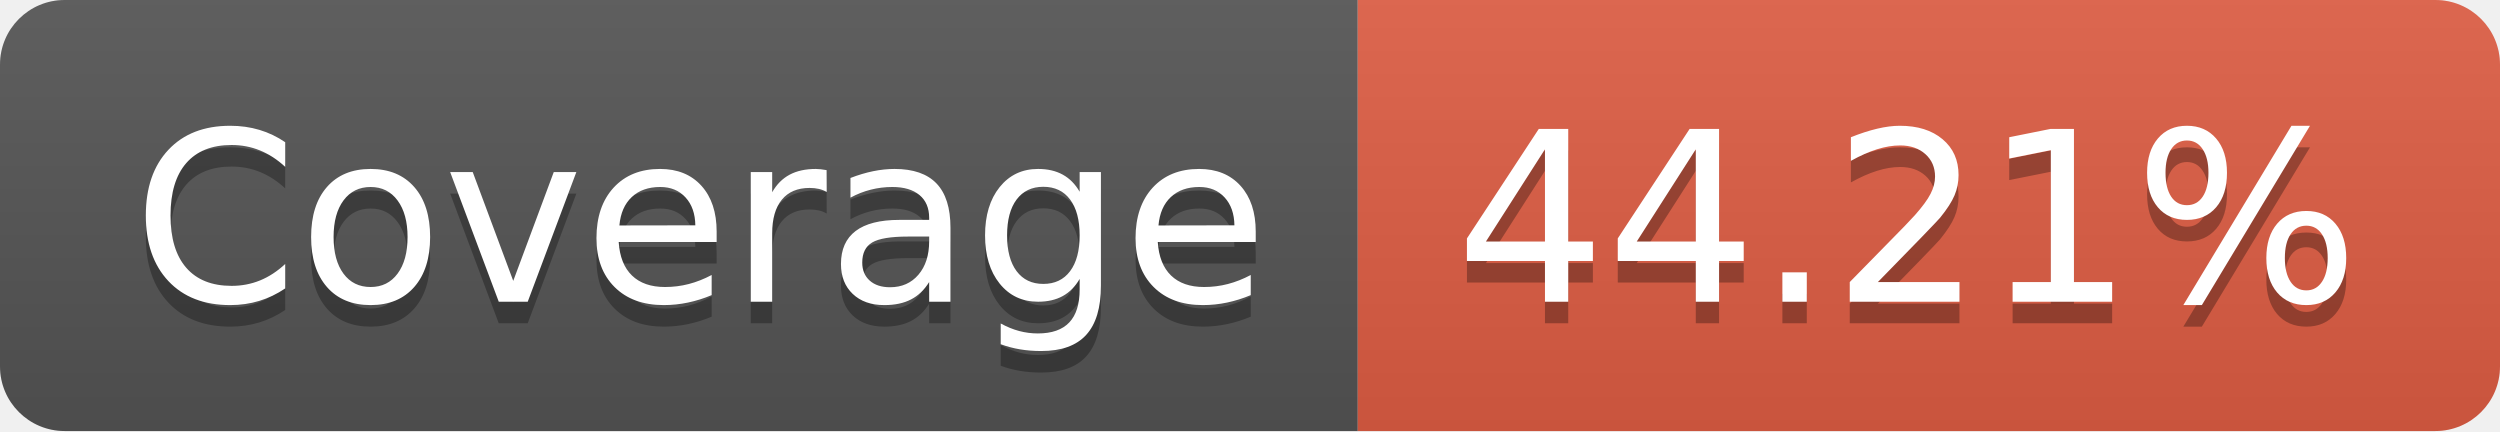
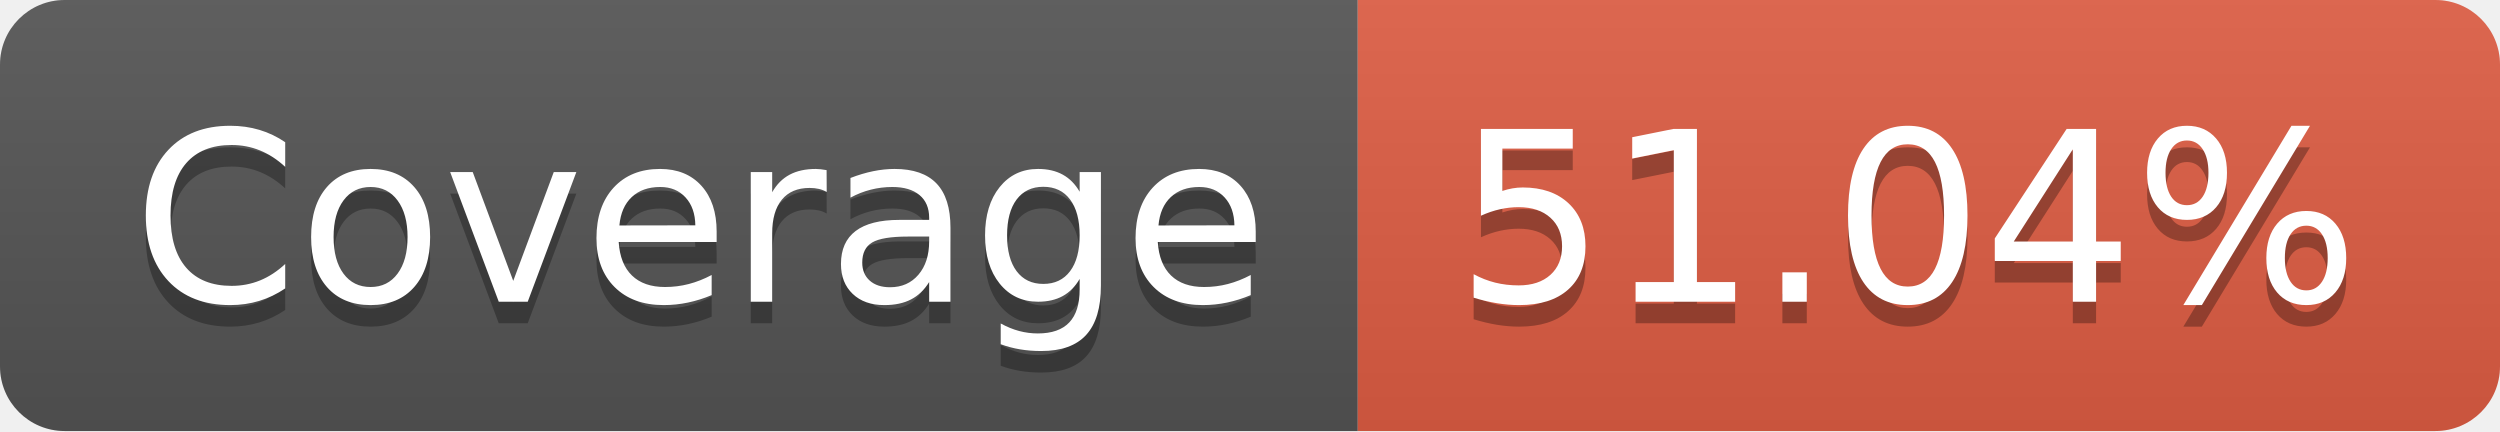
- <svg xmlns="http://www.w3.org/2000/svg" width="116" height="20" role="img" aria-label="Coverage: 44.21%">
+ <svg xmlns="http://www.w3.org/2000/svg" width="116" height="20" role="img" aria-label="Coverage: 51.04%">
  <linearGradient id="s" x2="0" y2="100%">
    <stop offset="0" stop-color="#bbb" stop-opacity=".1" />
    <stop offset="1" stop-opacity=".1" />
  </linearGradient>
  <clipPath id="r">
    <rect width="116" height="20" rx="3" fill="#fff" />
  </clipPath>
  <g clip-path="url(#r)">
    <rect width="63" height="20" fill="#555" />
    <rect x="63" width="53" height="20" fill="#e05d44" />
    <rect width="116" height="20" fill="url(#s)" />
  </g>
  <g fill="#fff" text-anchor="middle" font-family="Verdana,Geneva,DejaVu Sans,sans-serif" text-rendering="geometricPrecision" font-size="110">
    <text aria-hidden="true" x="325" y="150" fill="#010101" fill-opacity=".3" transform="scale(.1)" textLength="530">Coverage</text>
    <text x="325" y="140" transform="scale(.1)" fill="#fff" textLength="530">Coverage</text>
-     <text aria-hidden="true" x="885" y="150" fill="#010101" fill-opacity=".3" transform="scale(.1)" textLength="430">44.21%</text>
-     <text x="885" y="140" transform="scale(.1)" fill="#fff" textLength="430">44.21%</text>
+     <text aria-hidden="true" x="885" y="150" fill="#010101" fill-opacity=".3" transform="scale(.1)" textLength="430">51.04%</text>
+     <text x="885" y="140" transform="scale(.1)" fill="#fff" textLength="430">51.04%</text>
  </g>
</svg>
